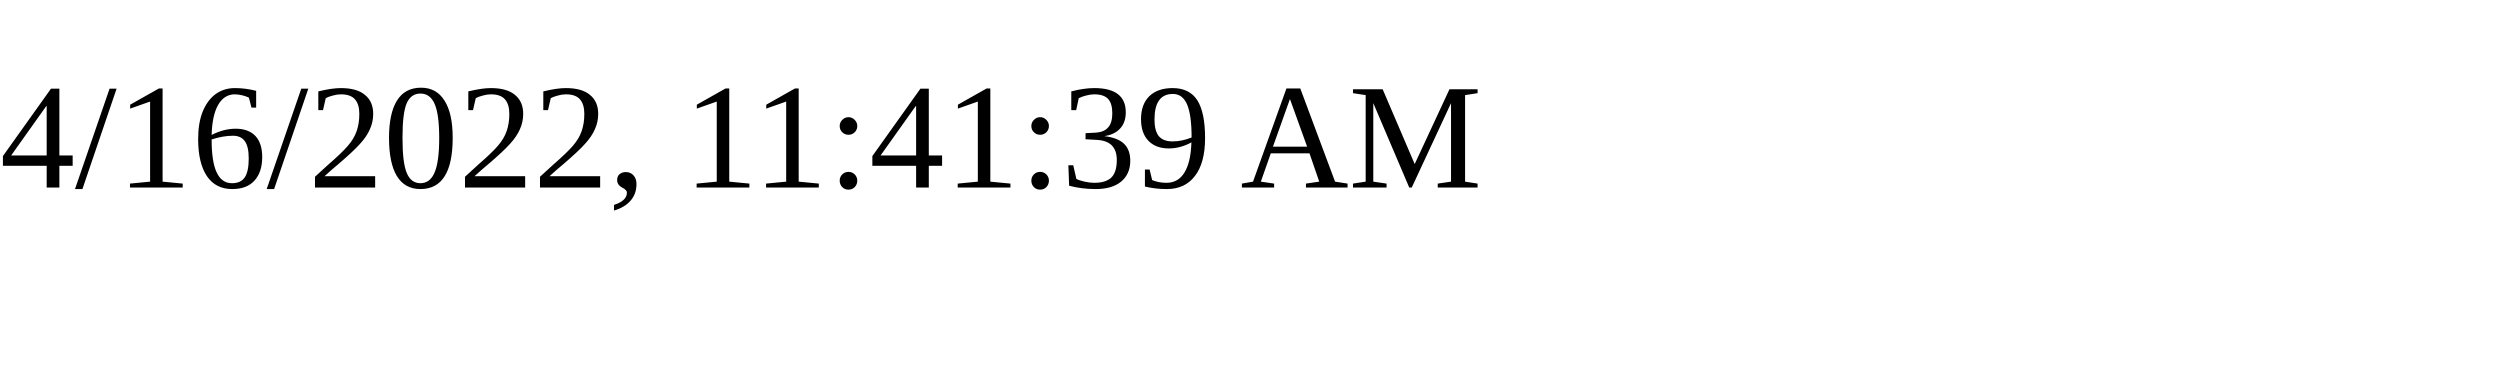
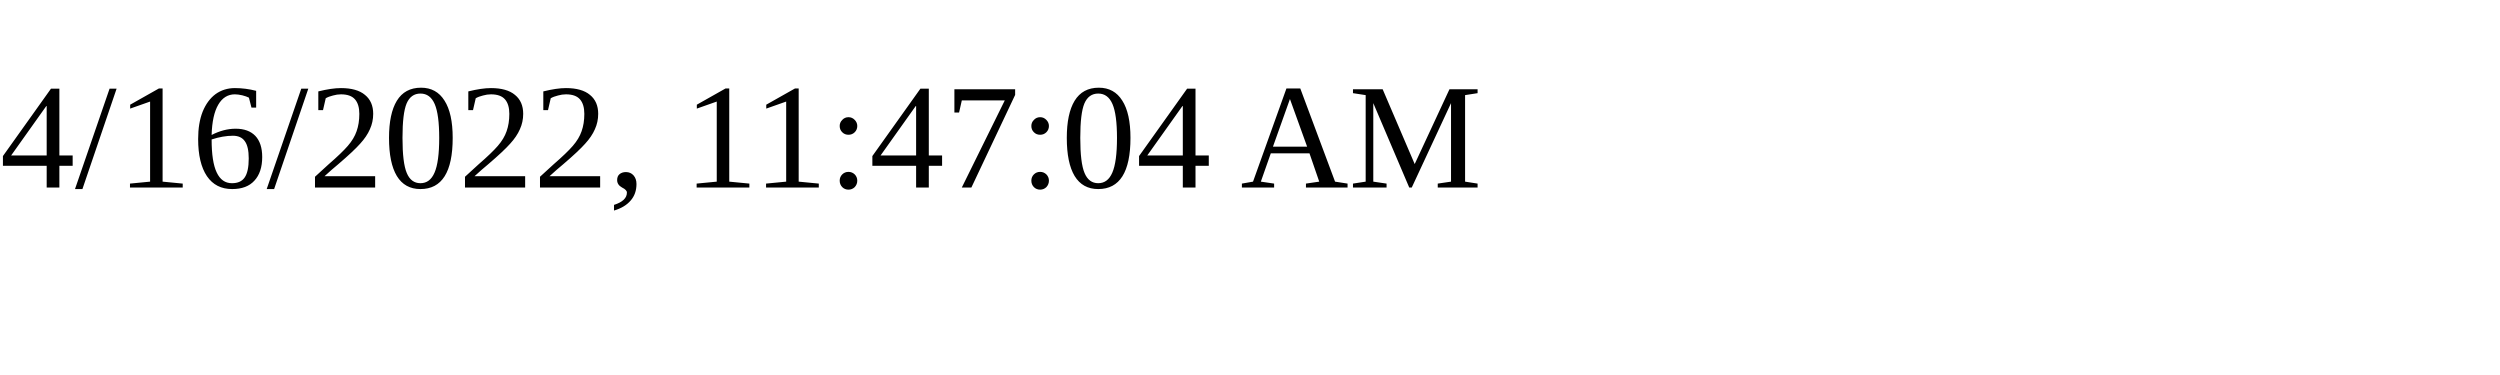
<svg xmlns="http://www.w3.org/2000/svg" height="30" width="200">
-   <text x="0" y="15">4/16/2022, 11:41:39 AM</text>
+   <text x="0" y="15">4/16/2022, 11:47:04 AM</text>
</svg>
